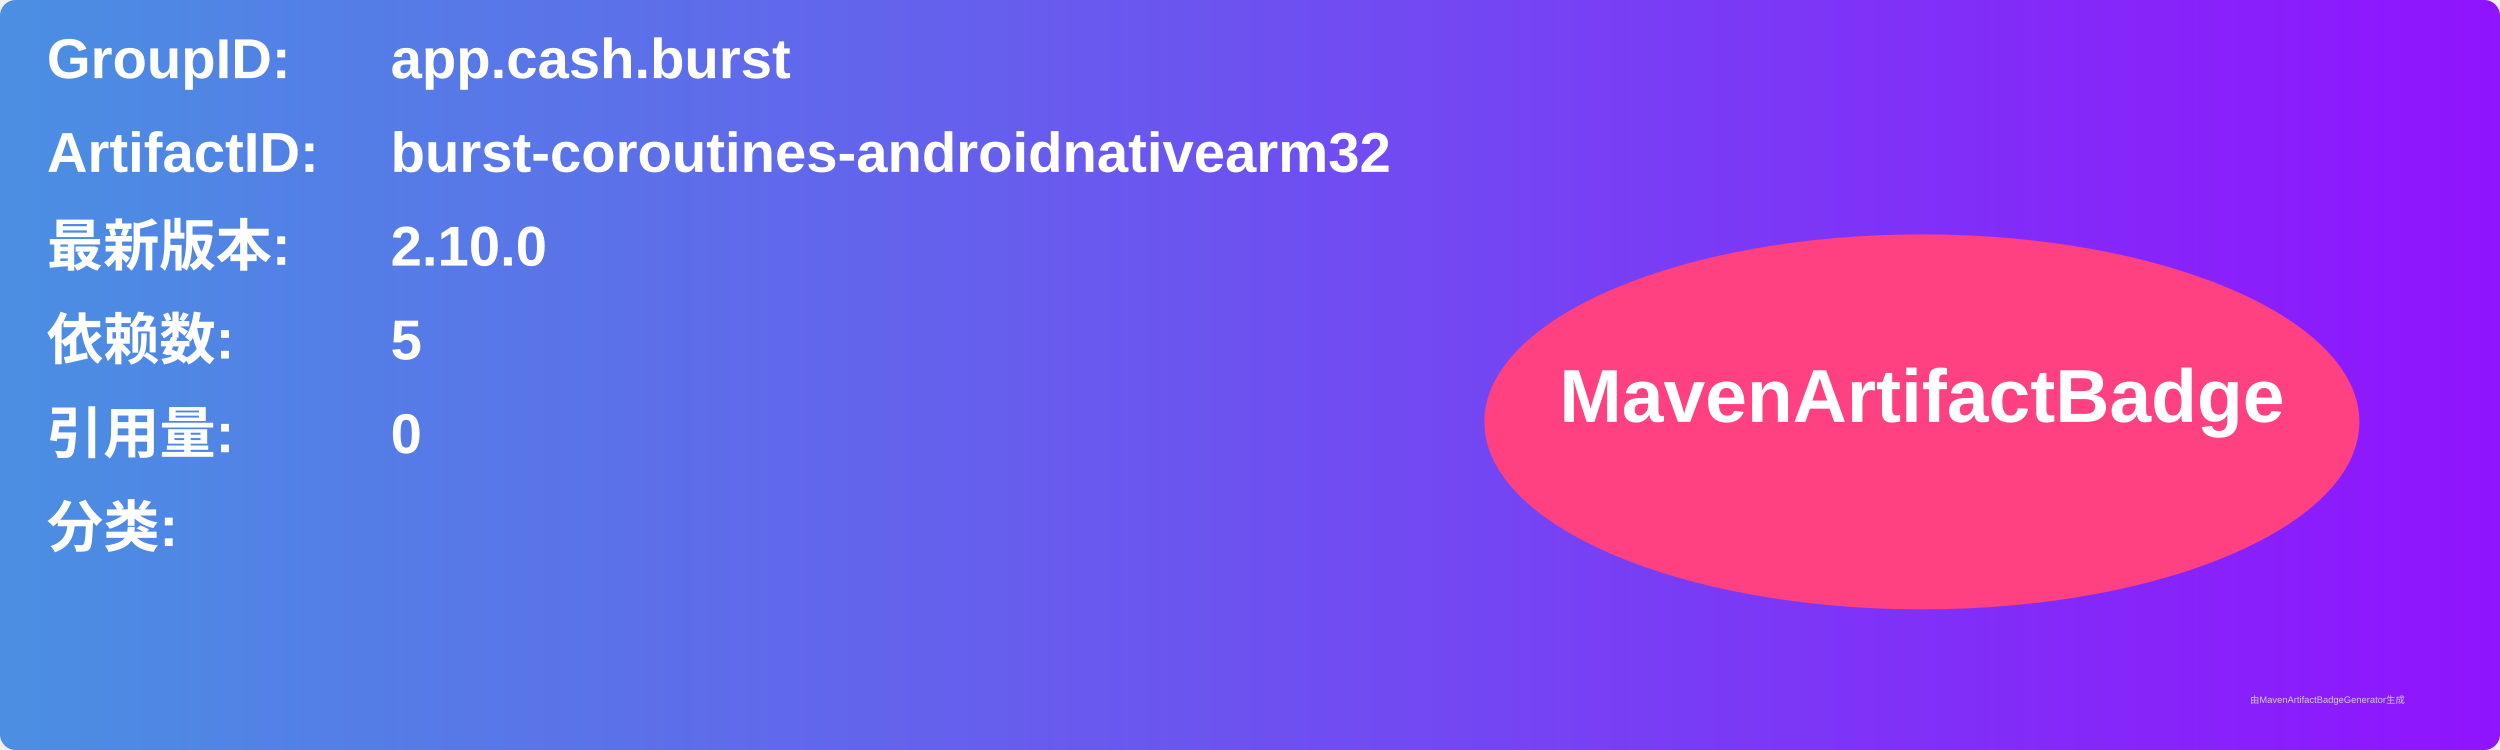
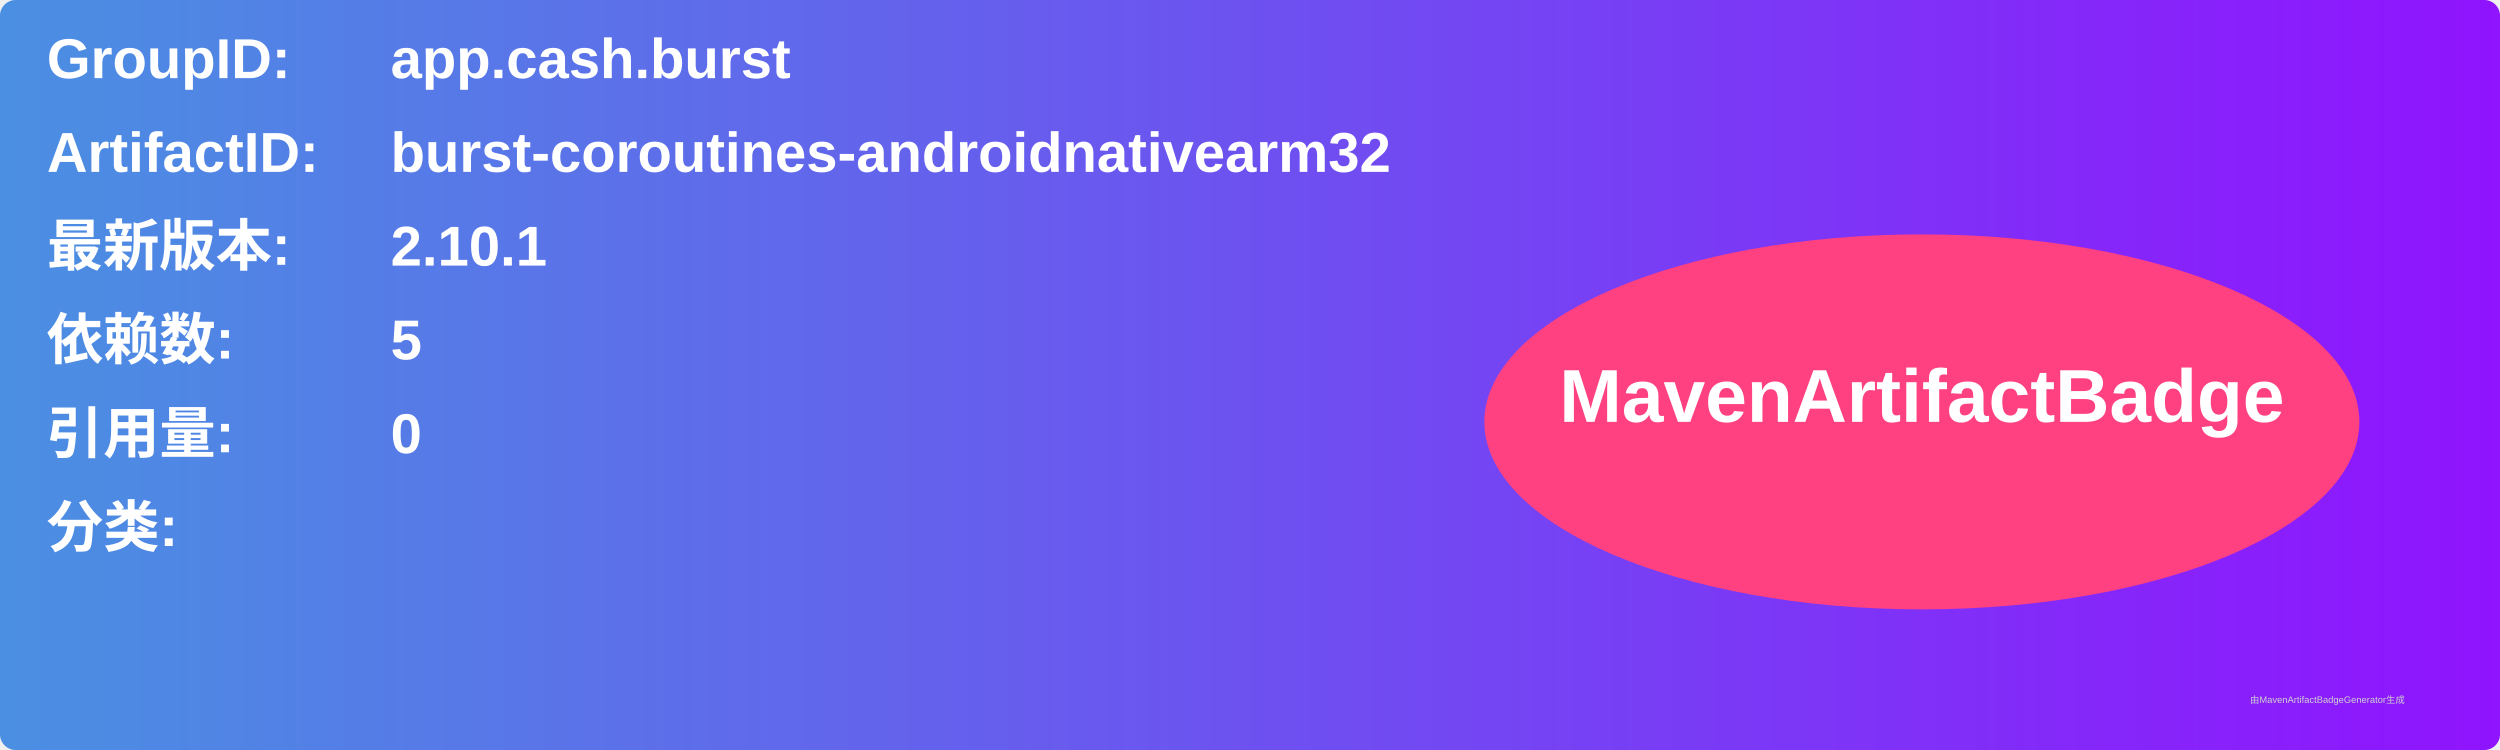
<svg xmlns="http://www.w3.org/2000/svg" width="800" height="240" viewBox="0 0 800 240">
  <linearGradient id="grad" x1="0%" y1="0%" x2="100%" y2="0%">
    <stop offset="0%" stop-color="#4a90e2" />
    <stop offset="100%" stop-color="#9013fe" />
  </linearGradient>
  <rect width="100%" height="100%" rx="5" ry="5" fill="url(#grad)" />
  <g transform="translate(15, 15)">
    <text x="0" y="10" font-family="Arial" font-size="18" fill="white" font-weight="bold" width="260">GroupID:</text>
    <text x="110" y="10" font-family="Arial" font-size="18" fill="white" font-weight="bold" width="460">app.cash.burst</text>
    <text x="0" y="40" font-family="Arial" font-size="18" fill="white" font-weight="bold" width="260">ArtifactID:</text>
    <text x="110" y="40" font-family="Arial" font-size="18" fill="white" font-weight="bold" width="460">burst-coroutines-androidnativearm32</text>
    <text x="0" y="70" font-family="Arial" font-size="18" fill="white" font-weight="bold">最新版本:</text>
    <text x="110" y="70" font-family="Arial" font-size="18" fill="white" font-weight="bold">
-       <tspan font-weight="bold">2.10.0</tspan>
+       <tspan font-weight="bold">2.10.1</tspan>
    </text>
    <text x="0" y="100" font-family="Arial" font-size="18" fill="white" font-weight="bold">依赖数: </text>
    <text x="110" y="100" font-family="Arial" font-size="18" fill="white">
      <tspan font-weight="bold">5</tspan>
    </text>
    <text x="0" y="130" font-family="Arial" font-size="18" fill="white" font-weight="bold">引用量: </text>
    <text x="110" y="130" font-family="Arial" font-size="18" fill="white">
      <tspan font-weight="bold">0</tspan>
    </text>
    <text x="0" y="160" font-family="Arial" font-size="18" fill="white" font-weight="bold">分类:</text>
    <text x="10" y="190" font-family="Arial" font-size="10" fill="white">
      <tspan font-weight="bold" />
    </text>
    <ellipse cx="600" cy="120" rx="140" ry="60" fill="#ff4081" />
    <text x="600" y="120" text-anchor="middle" font-family="Arial" font-size="24" fill="white" font-weight="bold">MavenArtifactBadge</text>
  </g>
  <text x="720" y="225" font-family="Arial" font-size="3" fill="#d0d0d0">由MavenArtifactBadgeGenerator生成</text>
</svg>
